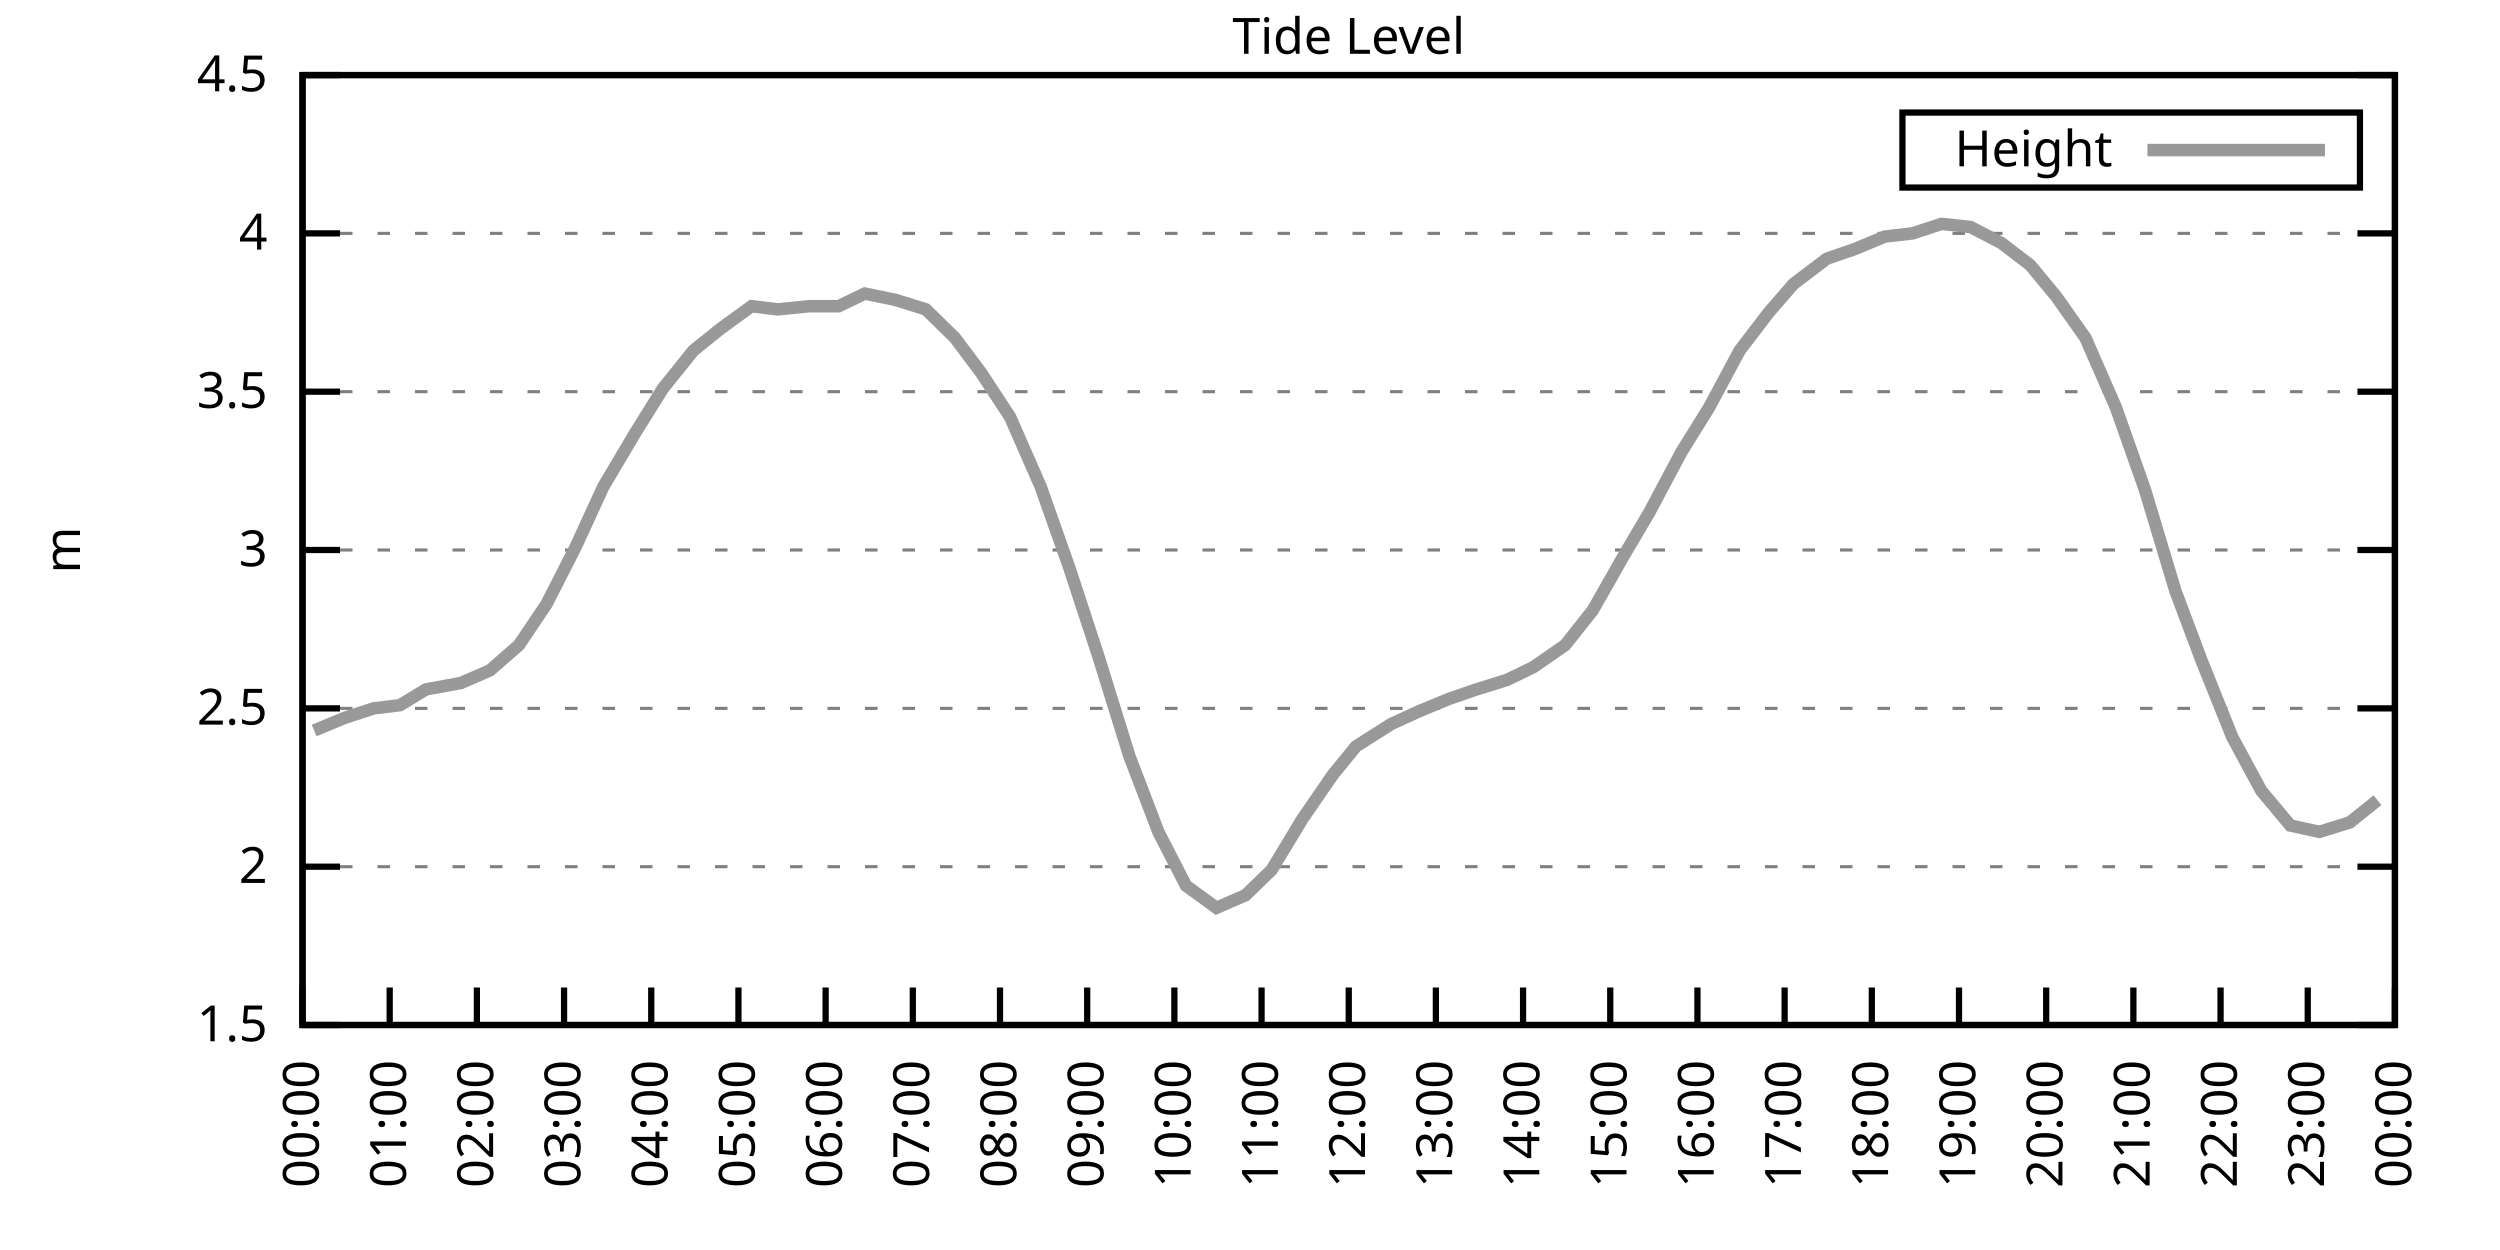
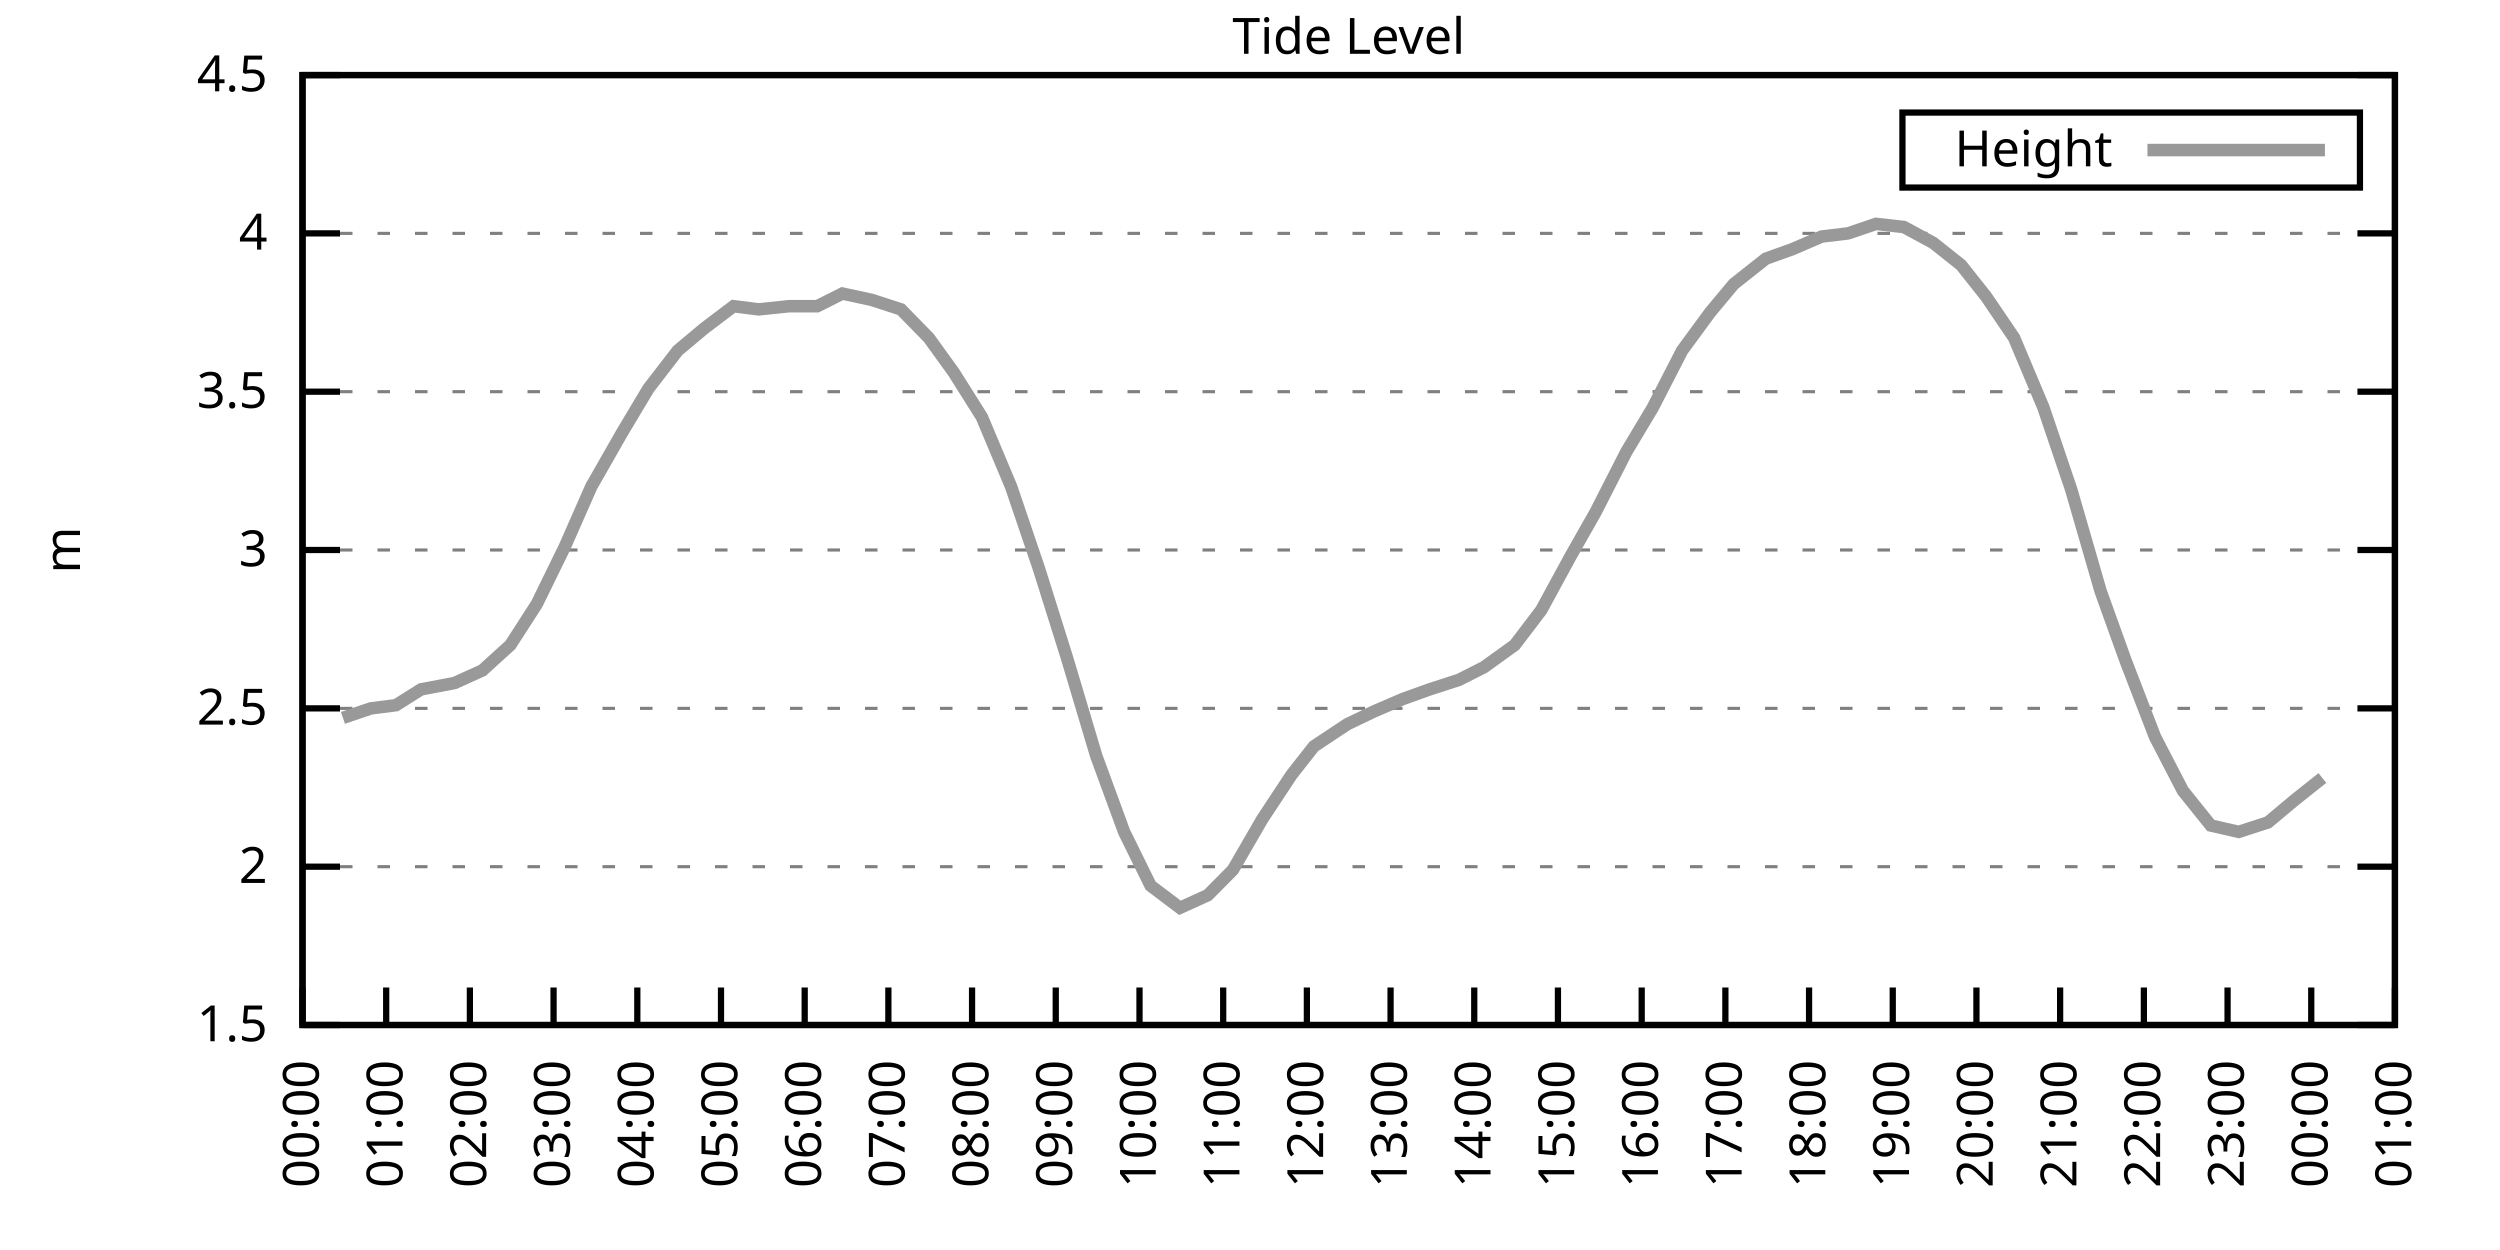
<svg xmlns="http://www.w3.org/2000/svg" xmlns:xlink="http://www.w3.org/1999/xlink" width="400" height="200" viewBox="0 0 400 200">
  <g id="gnuplot_canvas">
    <rect x="0" y="0" width="400" height="200" fill="none" />
    <defs>
      <circle id="gpDot" r="0.5" stroke-width="0.5" stroke="currentColor" />
      <path id="gpPt0" stroke-width="0.333" stroke="currentColor" d="M-1,0 h2 M0,-1 v2" />
      <path id="gpPt1" stroke-width="0.333" stroke="currentColor" d="M-1,-1 L1,1 M1,-1 L-1,1" />
      <path id="gpPt2" stroke-width="0.333" stroke="currentColor" d="M-1,0 L1,0 M0,-1 L0,1 M-1,-1 L1,1 M-1,1 L1,-1" />
      <rect id="gpPt3" stroke-width="0.333" stroke="currentColor" x="-1" y="-1" width="2" height="2" />
      <rect id="gpPt4" stroke-width="0.333" stroke="currentColor" fill="currentColor" x="-1" y="-1" width="2" height="2" />
      <circle id="gpPt5" stroke-width="0.333" stroke="currentColor" cx="0" cy="0" r="1" />
      <use xlink:href="#gpPt5" id="gpPt6" fill="currentColor" stroke="none" />
      <path id="gpPt7" stroke-width="0.333" stroke="currentColor" d="M0,-1.33 L-1.33,0.67 L1.33,0.67 z" />
      <use xlink:href="#gpPt7" id="gpPt8" fill="currentColor" stroke="none" />
      <use xlink:href="#gpPt7" id="gpPt9" stroke="currentColor" transform="rotate(180)" />
      <use xlink:href="#gpPt9" id="gpPt10" fill="currentColor" stroke="none" />
      <use xlink:href="#gpPt3" id="gpPt11" stroke="currentColor" transform="rotate(45)" />
      <use xlink:href="#gpPt11" id="gpPt12" fill="currentColor" stroke="none" />
      <path id="gpPt13" stroke-width="0.333" stroke="currentColor" d="M0,1.330 L1.265,0.411 L0.782,-1.067 L-0.782,-1.076 L-1.265,0.411 z" />
      <use xlink:href="#gpPt13" id="gpPt14" fill="currentColor" stroke="none" />
      <filter id="textbox" filterUnits="objectBoundingBox" x="0" y="0" height="1" width="1">
        <feFlood flood-color="white" flood-opacity="1" result="bgnd" />
        <feComposite in="SourceGraphic" in2="bgnd" operator="atop" />
      </filter>
      <filter id="greybox" filterUnits="objectBoundingBox" x="0" y="0" height="1" width="1">
        <feFlood flood-color="lightgrey" flood-opacity="1" result="grey" />
        <feComposite in="SourceGraphic" in2="grey" operator="atop" />
      </filter>
    </defs>
    <g fill="none" color="white" stroke="currentColor" stroke-width="1.00" stroke-linecap="butt" stroke-linejoin="miter">
</g>
    <g fill="none" color="black" stroke="currentColor" stroke-width="1.00" stroke-linecap="butt" stroke-linejoin="miter">
      <g stroke="none" shape-rendering="crispEdges">
        <polygon fill="rgb(255, 255, 255)" points="48.40,164.00 383.18,164.00 383.18,12.02 48.40,12.02 " />
      </g>
    </g>
    <g fill="none" color="black" stroke="currentColor" stroke-width="1.00" stroke-linecap="butt" stroke-linejoin="miter">
</g>
    <g fill="none" color="black" stroke="black" stroke-width="0.50" stroke-linecap="butt" stroke-linejoin="miter">
</g>
    <g fill="none" color="gray" stroke="currentColor" stroke-width="0.50" stroke-linecap="butt" stroke-linejoin="miter">
      <path stroke="gray" stroke-dasharray="2,4" class="gridline" d="M48.40,164.00 L383.19,164.00  " />
    </g>
    <g fill="none" color="gray" stroke="gray" stroke-width="1.00" stroke-linecap="butt" stroke-linejoin="miter">
</g>
    <g fill="none" color="black" stroke="currentColor" stroke-width="1.00" stroke-linecap="butt" stroke-linejoin="miter">
      <path stroke="black" d="M48.40,164.00 L54.40,164.00 M383.19,164.00 L377.19,164.00  " />
      <g transform="translate(42.80,166.60)" stroke="none" fill="black" font-family="Sans" font-size="8.00" text-anchor="end">
        <text>
          <tspan font-family="Sans"> 1.5</tspan>
        </text>
      </g>
    </g>
    <g fill="none" color="black" stroke="currentColor" stroke-width="1.00" stroke-linecap="butt" stroke-linejoin="miter">
</g>
    <g fill="none" color="black" stroke="black" stroke-width="0.50" stroke-linecap="butt" stroke-linejoin="miter">
</g>
    <g fill="none" color="gray" stroke="currentColor" stroke-width="0.50" stroke-linecap="butt" stroke-linejoin="miter">
      <path stroke="gray" stroke-dasharray="2,4" class="gridline" d="M48.40,138.67 L383.19,138.67  " />
    </g>
    <g fill="none" color="gray" stroke="gray" stroke-width="1.00" stroke-linecap="butt" stroke-linejoin="miter">
</g>
    <g fill="none" color="black" stroke="currentColor" stroke-width="1.00" stroke-linecap="butt" stroke-linejoin="miter">
      <path stroke="black" d="M48.40,138.67 L54.40,138.67 M383.19,138.67 L377.19,138.67  " />
      <g transform="translate(42.80,141.27)" stroke="none" fill="black" font-family="Sans" font-size="8.00" text-anchor="end">
        <text>
          <tspan font-family="Sans"> 2</tspan>
        </text>
      </g>
    </g>
    <g fill="none" color="black" stroke="currentColor" stroke-width="1.00" stroke-linecap="butt" stroke-linejoin="miter">
</g>
    <g fill="none" color="black" stroke="black" stroke-width="0.50" stroke-linecap="butt" stroke-linejoin="miter">
</g>
    <g fill="none" color="gray" stroke="currentColor" stroke-width="0.50" stroke-linecap="butt" stroke-linejoin="miter">
      <path stroke="gray" stroke-dasharray="2,4" class="gridline" d="M48.40,113.34 L383.19,113.34  " />
    </g>
    <g fill="none" color="gray" stroke="gray" stroke-width="1.00" stroke-linecap="butt" stroke-linejoin="miter">
</g>
    <g fill="none" color="black" stroke="currentColor" stroke-width="1.00" stroke-linecap="butt" stroke-linejoin="miter">
      <path stroke="black" d="M48.40,113.34 L54.40,113.34 M383.19,113.34 L377.19,113.34  " />
      <g transform="translate(42.80,115.94)" stroke="none" fill="black" font-family="Sans" font-size="8.00" text-anchor="end">
        <text>
          <tspan font-family="Sans"> 2.5</tspan>
        </text>
      </g>
    </g>
    <g fill="none" color="black" stroke="currentColor" stroke-width="1.00" stroke-linecap="butt" stroke-linejoin="miter">
</g>
    <g fill="none" color="black" stroke="black" stroke-width="0.50" stroke-linecap="butt" stroke-linejoin="miter">
</g>
    <g fill="none" color="gray" stroke="currentColor" stroke-width="0.50" stroke-linecap="butt" stroke-linejoin="miter">
      <path stroke="gray" stroke-dasharray="2,4" class="gridline" d="M48.40,88.00 L383.19,88.00  " />
    </g>
    <g fill="none" color="gray" stroke="gray" stroke-width="1.00" stroke-linecap="butt" stroke-linejoin="miter">
</g>
    <g fill="none" color="black" stroke="currentColor" stroke-width="1.00" stroke-linecap="butt" stroke-linejoin="miter">
      <path stroke="black" d="M48.40,88.00 L54.40,88.00 M383.19,88.00 L377.19,88.00  " />
      <g transform="translate(42.80,90.60)" stroke="none" fill="black" font-family="Sans" font-size="8.00" text-anchor="end">
        <text>
          <tspan font-family="Sans"> 3</tspan>
        </text>
      </g>
    </g>
    <g fill="none" color="black" stroke="currentColor" stroke-width="1.00" stroke-linecap="butt" stroke-linejoin="miter">
</g>
    <g fill="none" color="black" stroke="black" stroke-width="0.50" stroke-linecap="butt" stroke-linejoin="miter">
</g>
    <g fill="none" color="gray" stroke="currentColor" stroke-width="0.50" stroke-linecap="butt" stroke-linejoin="miter">
      <path stroke="gray" stroke-dasharray="2,4" class="gridline" d="M48.40,62.67 L383.19,62.67  " />
    </g>
    <g fill="none" color="gray" stroke="gray" stroke-width="1.00" stroke-linecap="butt" stroke-linejoin="miter">
</g>
    <g fill="none" color="black" stroke="currentColor" stroke-width="1.00" stroke-linecap="butt" stroke-linejoin="miter">
      <path stroke="black" d="M48.40,62.67 L54.40,62.67 M383.19,62.67 L377.19,62.67  " />
      <g transform="translate(42.80,65.27)" stroke="none" fill="black" font-family="Sans" font-size="8.00" text-anchor="end">
        <text>
          <tspan font-family="Sans"> 3.5</tspan>
        </text>
      </g>
    </g>
    <g fill="none" color="black" stroke="currentColor" stroke-width="1.00" stroke-linecap="butt" stroke-linejoin="miter">
</g>
    <g fill="none" color="black" stroke="black" stroke-width="0.50" stroke-linecap="butt" stroke-linejoin="miter">
</g>
    <g fill="none" color="gray" stroke="currentColor" stroke-width="0.50" stroke-linecap="butt" stroke-linejoin="miter">
      <path stroke="gray" stroke-dasharray="2,4" class="gridline" d="M48.40,37.34 L383.19,37.34  " />
    </g>
    <g fill="none" color="gray" stroke="gray" stroke-width="1.00" stroke-linecap="butt" stroke-linejoin="miter">
</g>
    <g fill="none" color="black" stroke="currentColor" stroke-width="1.00" stroke-linecap="butt" stroke-linejoin="miter">
      <path stroke="black" d="M48.40,37.34 L54.40,37.34 M383.19,37.34 L377.19,37.34  " />
      <g transform="translate(42.80,39.94)" stroke="none" fill="black" font-family="Sans" font-size="8.00" text-anchor="end">
        <text>
          <tspan font-family="Sans"> 4</tspan>
        </text>
      </g>
    </g>
    <g fill="none" color="black" stroke="currentColor" stroke-width="1.00" stroke-linecap="butt" stroke-linejoin="miter">
</g>
    <g fill="none" color="black" stroke="black" stroke-width="0.50" stroke-linecap="butt" stroke-linejoin="miter">
</g>
    <g fill="none" color="gray" stroke="currentColor" stroke-width="0.50" stroke-linecap="butt" stroke-linejoin="miter">
      <path stroke="gray" stroke-dasharray="2,4" class="gridline" d="M48.40,12.01 L383.19,12.01  " />
    </g>
    <g fill="none" color="gray" stroke="gray" stroke-width="1.00" stroke-linecap="butt" stroke-linejoin="miter">
</g>
    <g fill="none" color="black" stroke="currentColor" stroke-width="1.00" stroke-linecap="butt" stroke-linejoin="miter">
      <path stroke="black" d="M48.40,12.01 L54.40,12.01 M383.19,12.01 L377.19,12.01  " />
      <g transform="translate(42.80,14.61)" stroke="none" fill="black" font-family="Sans" font-size="8.00" text-anchor="end">
        <text>
          <tspan font-family="Sans"> 4.5</tspan>
        </text>
      </g>
    </g>
    <g fill="none" color="black" stroke="currentColor" stroke-width="1.00" stroke-linecap="butt" stroke-linejoin="miter">
      <path stroke="black" d="M48.40,164.00 L48.40,158.00  " />
      <g transform="translate(51.00,169.60) rotate(270.00)" stroke="none" fill="black" font-family="Sans" font-size="8.00" text-anchor="end">
        <text>
          <tspan font-family="Sans">00:00</tspan>
        </text>
      </g>
    </g>
    <g fill="none" color="black" stroke="currentColor" stroke-width="1.00" stroke-linecap="butt" stroke-linejoin="miter">
-       <path stroke="black" d="M62.35,164.00 L62.35,158.00  " />
-       <g transform="translate(64.95,169.60) rotate(270.00)" stroke="none" fill="black" font-family="Sans" font-size="8.00" text-anchor="end">
+       <path stroke="black" d="M61.79,164.00 L61.79,158.00  " />
+       <g transform="translate(64.39,169.60) rotate(270.00)" stroke="none" fill="black" font-family="Sans" font-size="8.00" text-anchor="end">
        <text>
          <tspan font-family="Sans">01:00</tspan>
        </text>
      </g>
    </g>
    <g fill="none" color="black" stroke="currentColor" stroke-width="1.00" stroke-linecap="butt" stroke-linejoin="miter">
-       <path stroke="black" d="M76.30,164.00 L76.30,158.00  " />
-       <g transform="translate(78.90,169.60) rotate(270.00)" stroke="none" fill="black" font-family="Sans" font-size="8.00" text-anchor="end">
+       <path stroke="black" d="M75.18,164.00 L75.18,158.00  " />
+       <g transform="translate(77.78,169.60) rotate(270.00)" stroke="none" fill="black" font-family="Sans" font-size="8.00" text-anchor="end">
        <text>
          <tspan font-family="Sans">02:00</tspan>
        </text>
      </g>
    </g>
    <g fill="none" color="black" stroke="currentColor" stroke-width="1.00" stroke-linecap="butt" stroke-linejoin="miter">
-       <path stroke="black" d="M90.25,164.00 L90.25,158.00  " />
-       <g transform="translate(92.85,169.60) rotate(270.00)" stroke="none" fill="black" font-family="Sans" font-size="8.00" text-anchor="end">
+       <path stroke="black" d="M88.57,164.00 L88.57,158.00  " />
+       <g transform="translate(91.17,169.60) rotate(270.00)" stroke="none" fill="black" font-family="Sans" font-size="8.00" text-anchor="end">
        <text>
          <tspan font-family="Sans">03:00</tspan>
        </text>
      </g>
    </g>
    <g fill="none" color="black" stroke="currentColor" stroke-width="1.00" stroke-linecap="butt" stroke-linejoin="miter">
-       <path stroke="black" d="M104.20,164.00 L104.20,158.00  " />
-       <g transform="translate(106.80,169.60) rotate(270.00)" stroke="none" fill="black" font-family="Sans" font-size="8.00" text-anchor="end">
+       <path stroke="black" d="M101.97,164.00 L101.97,158.00  " />
+       <g transform="translate(104.57,169.60) rotate(270.00)" stroke="none" fill="black" font-family="Sans" font-size="8.00" text-anchor="end">
        <text>
          <tspan font-family="Sans">04:00</tspan>
        </text>
      </g>
    </g>
    <g fill="none" color="black" stroke="currentColor" stroke-width="1.00" stroke-linecap="butt" stroke-linejoin="miter">
-       <path stroke="black" d="M118.15,164.00 L118.15,158.00  " />
-       <g transform="translate(120.75,169.60) rotate(270.00)" stroke="none" fill="black" font-family="Sans" font-size="8.00" text-anchor="end">
+       <path stroke="black" d="M115.36,164.00 L115.36,158.00  " />
+       <g transform="translate(117.96,169.60) rotate(270.00)" stroke="none" fill="black" font-family="Sans" font-size="8.00" text-anchor="end">
        <text>
          <tspan font-family="Sans">05:00</tspan>
        </text>
      </g>
    </g>
    <g fill="none" color="black" stroke="currentColor" stroke-width="1.00" stroke-linecap="butt" stroke-linejoin="miter">
-       <path stroke="black" d="M132.10,164.00 L132.10,158.00  " />
-       <g transform="translate(134.70,169.60) rotate(270.00)" stroke="none" fill="black" font-family="Sans" font-size="8.00" text-anchor="end">
+       <path stroke="black" d="M128.75,164.00 L128.75,158.00  " />
+       <g transform="translate(131.35,169.60) rotate(270.00)" stroke="none" fill="black" font-family="Sans" font-size="8.00" text-anchor="end">
        <text>
          <tspan font-family="Sans">06:00</tspan>
        </text>
      </g>
    </g>
    <g fill="none" color="black" stroke="currentColor" stroke-width="1.00" stroke-linecap="butt" stroke-linejoin="miter">
-       <path stroke="black" d="M146.05,164.00 L146.05,158.00  " />
-       <g transform="translate(148.65,169.60) rotate(270.00)" stroke="none" fill="black" font-family="Sans" font-size="8.00" text-anchor="end">
+       <path stroke="black" d="M142.14,164.00 L142.14,158.00  " />
+       <g transform="translate(144.74,169.60) rotate(270.00)" stroke="none" fill="black" font-family="Sans" font-size="8.00" text-anchor="end">
        <text>
          <tspan font-family="Sans">07:00</tspan>
        </text>
      </g>
    </g>
    <g fill="none" color="black" stroke="currentColor" stroke-width="1.00" stroke-linecap="butt" stroke-linejoin="miter">
-       <path stroke="black" d="M160.00,164.00 L160.00,158.00  " />
-       <g transform="translate(162.60,169.60) rotate(270.00)" stroke="none" fill="black" font-family="Sans" font-size="8.00" text-anchor="end">
+       <path stroke="black" d="M155.53,164.00 L155.53,158.00  " />
+       <g transform="translate(158.13,169.60) rotate(270.00)" stroke="none" fill="black" font-family="Sans" font-size="8.00" text-anchor="end">
        <text>
          <tspan font-family="Sans">08:00</tspan>
        </text>
      </g>
    </g>
    <g fill="none" color="black" stroke="currentColor" stroke-width="1.00" stroke-linecap="butt" stroke-linejoin="miter">
-       <path stroke="black" d="M173.95,164.00 L173.95,158.00  " />
-       <g transform="translate(176.55,169.60) rotate(270.00)" stroke="none" fill="black" font-family="Sans" font-size="8.00" text-anchor="end">
+       <path stroke="black" d="M168.92,164.00 L168.92,158.00  " />
+       <g transform="translate(171.52,169.60) rotate(270.00)" stroke="none" fill="black" font-family="Sans" font-size="8.00" text-anchor="end">
        <text>
          <tspan font-family="Sans">09:00</tspan>
        </text>
      </g>
    </g>
    <g fill="none" color="black" stroke="currentColor" stroke-width="1.00" stroke-linecap="butt" stroke-linejoin="miter">
-       <path stroke="black" d="M187.90,164.00 L187.90,158.00  " />
-       <g transform="translate(190.50,169.60) rotate(270.00)" stroke="none" fill="black" font-family="Sans" font-size="8.00" text-anchor="end">
+       <path stroke="black" d="M182.32,164.00 L182.32,158.00  " />
+       <g transform="translate(184.92,169.60) rotate(270.00)" stroke="none" fill="black" font-family="Sans" font-size="8.00" text-anchor="end">
        <text>
          <tspan font-family="Sans">10:00</tspan>
        </text>
      </g>
    </g>
    <g fill="none" color="black" stroke="currentColor" stroke-width="1.00" stroke-linecap="butt" stroke-linejoin="miter">
-       <path stroke="black" d="M201.85,164.00 L201.85,158.00  " />
-       <g transform="translate(204.45,169.60) rotate(270.00)" stroke="none" fill="black" font-family="Sans" font-size="8.00" text-anchor="end">
+       <path stroke="black" d="M195.71,164.00 L195.71,158.00  " />
+       <g transform="translate(198.31,169.60) rotate(270.00)" stroke="none" fill="black" font-family="Sans" font-size="8.00" text-anchor="end">
        <text>
          <tspan font-family="Sans">11:00</tspan>
        </text>
      </g>
    </g>
    <g fill="none" color="black" stroke="currentColor" stroke-width="1.00" stroke-linecap="butt" stroke-linejoin="miter">
-       <path stroke="black" d="M215.80,164.00 L215.80,158.00  " />
-       <g transform="translate(218.40,169.60) rotate(270.00)" stroke="none" fill="black" font-family="Sans" font-size="8.00" text-anchor="end">
+       <path stroke="black" d="M209.10,164.00 L209.10,158.00  " />
+       <g transform="translate(211.70,169.60) rotate(270.00)" stroke="none" fill="black" font-family="Sans" font-size="8.00" text-anchor="end">
        <text>
          <tspan font-family="Sans">12:00</tspan>
        </text>
      </g>
    </g>
    <g fill="none" color="black" stroke="currentColor" stroke-width="1.00" stroke-linecap="butt" stroke-linejoin="miter">
-       <path stroke="black" d="M229.74,164.00 L229.74,158.00  " />
-       <g transform="translate(232.34,169.60) rotate(270.00)" stroke="none" fill="black" font-family="Sans" font-size="8.00" text-anchor="end">
+       <path stroke="black" d="M222.49,164.00 L222.49,158.00  " />
+       <g transform="translate(225.09,169.60) rotate(270.00)" stroke="none" fill="black" font-family="Sans" font-size="8.00" text-anchor="end">
        <text>
          <tspan font-family="Sans">13:00</tspan>
        </text>
      </g>
    </g>
    <g fill="none" color="black" stroke="currentColor" stroke-width="1.00" stroke-linecap="butt" stroke-linejoin="miter">
-       <path stroke="black" d="M243.69,164.00 L243.69,158.00  " />
-       <g transform="translate(246.29,169.60) rotate(270.00)" stroke="none" fill="black" font-family="Sans" font-size="8.00" text-anchor="end">
+       <path stroke="black" d="M235.88,164.00 L235.88,158.00  " />
+       <g transform="translate(238.48,169.60) rotate(270.00)" stroke="none" fill="black" font-family="Sans" font-size="8.00" text-anchor="end">
        <text>
          <tspan font-family="Sans">14:00</tspan>
        </text>
      </g>
    </g>
    <g fill="none" color="black" stroke="currentColor" stroke-width="1.00" stroke-linecap="butt" stroke-linejoin="miter">
-       <path stroke="black" d="M257.64,164.00 L257.64,158.00  " />
-       <g transform="translate(260.24,169.60) rotate(270.00)" stroke="none" fill="black" font-family="Sans" font-size="8.00" text-anchor="end">
+       <path stroke="black" d="M249.27,164.00 L249.27,158.00  " />
+       <g transform="translate(251.87,169.60) rotate(270.00)" stroke="none" fill="black" font-family="Sans" font-size="8.00" text-anchor="end">
        <text>
          <tspan font-family="Sans">15:00</tspan>
        </text>
      </g>
    </g>
    <g fill="none" color="black" stroke="currentColor" stroke-width="1.00" stroke-linecap="butt" stroke-linejoin="miter">
-       <path stroke="black" d="M271.59,164.00 L271.59,158.00  " />
-       <g transform="translate(274.19,169.60) rotate(270.00)" stroke="none" fill="black" font-family="Sans" font-size="8.00" text-anchor="end">
+       <path stroke="black" d="M262.67,164.00 L262.67,158.00  " />
+       <g transform="translate(265.27,169.60) rotate(270.00)" stroke="none" fill="black" font-family="Sans" font-size="8.00" text-anchor="end">
        <text>
          <tspan font-family="Sans">16:00</tspan>
        </text>
      </g>
    </g>
    <g fill="none" color="black" stroke="currentColor" stroke-width="1.00" stroke-linecap="butt" stroke-linejoin="miter">
-       <path stroke="black" d="M285.54,164.00 L285.54,158.00  " />
-       <g transform="translate(288.14,169.60) rotate(270.00)" stroke="none" fill="black" font-family="Sans" font-size="8.00" text-anchor="end">
+       <path stroke="black" d="M276.06,164.00 L276.06,158.00  " />
+       <g transform="translate(278.66,169.60) rotate(270.00)" stroke="none" fill="black" font-family="Sans" font-size="8.00" text-anchor="end">
        <text>
          <tspan font-family="Sans">17:00</tspan>
        </text>
      </g>
    </g>
    <g fill="none" color="black" stroke="currentColor" stroke-width="1.00" stroke-linecap="butt" stroke-linejoin="miter">
-       <path stroke="black" d="M299.49,164.00 L299.49,158.00  " />
-       <g transform="translate(302.09,169.60) rotate(270.00)" stroke="none" fill="black" font-family="Sans" font-size="8.00" text-anchor="end">
+       <path stroke="black" d="M289.45,164.00 L289.45,158.00  " />
+       <g transform="translate(292.05,169.60) rotate(270.00)" stroke="none" fill="black" font-family="Sans" font-size="8.00" text-anchor="end">
        <text>
          <tspan font-family="Sans">18:00</tspan>
        </text>
      </g>
    </g>
    <g fill="none" color="black" stroke="currentColor" stroke-width="1.00" stroke-linecap="butt" stroke-linejoin="miter">
-       <path stroke="black" d="M313.44,164.00 L313.44,158.00  " />
-       <g transform="translate(316.04,169.60) rotate(270.00)" stroke="none" fill="black" font-family="Sans" font-size="8.00" text-anchor="end">
+       <path stroke="black" d="M302.84,164.00 L302.84,158.00  " />
+       <g transform="translate(305.44,169.60) rotate(270.00)" stroke="none" fill="black" font-family="Sans" font-size="8.00" text-anchor="end">
        <text>
          <tspan font-family="Sans">19:00</tspan>
        </text>
      </g>
    </g>
    <g fill="none" color="black" stroke="currentColor" stroke-width="1.00" stroke-linecap="butt" stroke-linejoin="miter">
-       <path stroke="black" d="M327.39,164.00 L327.39,158.00  " />
-       <g transform="translate(329.99,169.60) rotate(270.00)" stroke="none" fill="black" font-family="Sans" font-size="8.00" text-anchor="end">
+       <path stroke="black" d="M316.23,164.00 L316.23,158.00  " />
+       <g transform="translate(318.83,169.60) rotate(270.00)" stroke="none" fill="black" font-family="Sans" font-size="8.00" text-anchor="end">
        <text>
          <tspan font-family="Sans">20:00</tspan>
        </text>
      </g>
    </g>
    <g fill="none" color="black" stroke="currentColor" stroke-width="1.00" stroke-linecap="butt" stroke-linejoin="miter">
-       <path stroke="black" d="M341.34,164.00 L341.34,158.00  " />
-       <g transform="translate(343.94,169.60) rotate(270.00)" stroke="none" fill="black" font-family="Sans" font-size="8.00" text-anchor="end">
+       <path stroke="black" d="M329.62,164.00 L329.62,158.00  " />
+       <g transform="translate(332.22,169.60) rotate(270.00)" stroke="none" fill="black" font-family="Sans" font-size="8.00" text-anchor="end">
        <text>
          <tspan font-family="Sans">21:00</tspan>
        </text>
      </g>
    </g>
    <g fill="none" color="black" stroke="currentColor" stroke-width="1.00" stroke-linecap="butt" stroke-linejoin="miter">
-       <path stroke="black" d="M355.29,164.00 L355.29,158.00  " />
-       <g transform="translate(357.89,169.60) rotate(270.00)" stroke="none" fill="black" font-family="Sans" font-size="8.00" text-anchor="end">
+       <path stroke="black" d="M343.02,164.00 L343.02,158.00  " />
+       <g transform="translate(345.62,169.60) rotate(270.00)" stroke="none" fill="black" font-family="Sans" font-size="8.00" text-anchor="end">
        <text>
          <tspan font-family="Sans">22:00</tspan>
        </text>
      </g>
    </g>
    <g fill="none" color="black" stroke="currentColor" stroke-width="1.00" stroke-linecap="butt" stroke-linejoin="miter">
-       <path stroke="black" d="M369.24,164.00 L369.24,158.00  " />
-       <g transform="translate(371.84,169.60) rotate(270.00)" stroke="none" fill="black" font-family="Sans" font-size="8.00" text-anchor="end">
+       <path stroke="black" d="M356.41,164.00 L356.41,158.00  " />
+       <g transform="translate(359.01,169.60) rotate(270.00)" stroke="none" fill="black" font-family="Sans" font-size="8.00" text-anchor="end">
        <text>
          <tspan font-family="Sans">23:00</tspan>
+         </text>
+       </g>
+     </g>
+     <g fill="none" color="black" stroke="currentColor" stroke-width="1.00" stroke-linecap="butt" stroke-linejoin="miter">
+       <path stroke="black" d="M369.80,164.00 L369.80,158.00  " />
+       <g transform="translate(372.40,169.60) rotate(270.00)" stroke="none" fill="black" font-family="Sans" font-size="8.00" text-anchor="end">
+         <text>
+           <tspan font-family="Sans">00:00</tspan>
        </text>
      </g>
    </g>
    <g fill="none" color="black" stroke="currentColor" stroke-width="1.00" stroke-linecap="butt" stroke-linejoin="miter">
      <path stroke="black" d="M383.19,164.00 L383.19,158.00  " />
      <g transform="translate(385.79,169.60) rotate(270.00)" stroke="none" fill="black" font-family="Sans" font-size="8.00" text-anchor="end">
        <text>
-           <tspan font-family="Sans">00:00</tspan>
+           <tspan font-family="Sans">01:00</tspan>
        </text>
      </g>
    </g>
    <g fill="none" color="black" stroke="currentColor" stroke-width="1.00" stroke-linecap="butt" stroke-linejoin="miter">
</g>
    <g fill="none" color="black" stroke="currentColor" stroke-width="1.00" stroke-linecap="butt" stroke-linejoin="miter">
      <path stroke="black" d="M48.40,12.01 L48.40,164.00 L383.19,164.00 L383.19,12.01 L48.40,12.01 Z  " />
    </g>
    <g fill="none" color="black" stroke="currentColor" stroke-width="1.00" stroke-linecap="butt" stroke-linejoin="miter">
</g>
    <g fill="none" color="black" stroke="currentColor" stroke-width="1.00" stroke-linecap="butt" stroke-linejoin="miter">
      <path stroke="black" d="M304.39,30.01 L304.39,18.01 L377.59,18.01 L377.59,30.01 L304.39,30.01 Z  " />
    </g>
    <g id="Tide_level_plot_1">
      <g fill="none" color="white" stroke="black" stroke-width="2.00" stroke-linecap="butt" stroke-linejoin="miter">
</g>
      <g fill="none" color="black" stroke="currentColor" stroke-width="2.00" stroke-linecap="butt" stroke-linejoin="miter">
        <g transform="translate(337.99,26.61)" stroke="none" fill="black" font-family="Sans" font-size="8.00" text-anchor="end">
          <text>
            <tspan font-family="Sans">Height</tspan>
          </text>
        </g>
      </g>
      <g fill="none" color="black" stroke="currentColor" stroke-width="2.00" stroke-linecap="butt" stroke-linejoin="miter">
-         <path stroke="rgb(153, 153, 153)" d="M343.59,24.01 L371.99,24.01 M50.26,116.88 L55.14,114.86 L59.79,113.34 L63.98,112.83 L68.16,110.30 L73.74,109.28   L78.39,107.26 L83.04,103.20 L87.46,96.62 L92.11,87.50 L96.53,77.87 L101.64,69.26 L106.06,62.17 L110.94,56.09   L115.36,52.54 L120.24,48.99 L124.43,49.50 L129.54,48.99 L134.19,48.99 L138.37,46.97 L143.26,47.98 L148.14,49.50   L152.79,54.06 L156.97,59.63 L161.62,66.73 L166.51,77.87 L171.16,91.04 L175.81,105.23 L180.69,120.94 L185.34,133.10   L189.76,141.71 L194.64,145.25 L199.29,143.23 L203.47,139.17 L208.36,131.07 L213.24,123.98 L216.96,119.42 L222.54,115.87   L226.95,113.84 L231.84,111.82 L236.25,110.30 L241.14,108.78 L245.32,106.75 L250.44,103.20 L254.85,97.63 L259.74,89.02   L263.92,81.93 L269.04,72.30 L273.45,65.21 L278.34,56.09 L282.99,50.01 L286.94,45.45 L292.29,41.39 L296.70,39.87   L301.58,37.85 L306.00,37.34 L310.65,35.82 L315.30,36.33 L320.18,38.86 L324.83,42.41 L329.02,47.47 L333.67,54.06   L338.55,65.21 L343.20,78.38 L348.08,94.59 L352.27,105.74 L357.15,117.90 L361.80,126.51 L366.45,132.08 L371.10,133.10   L375.98,131.58 L380.40,128.03  " />
+         <path stroke="rgb(153, 153, 153)" d="M343.59,24.01 L371.99,24.01 M54.87,114.86 L59.34,113.34 L63.35,112.83 L67.37,110.30 L72.73,109.28 L77.19,107.26   L81.66,103.20 L85.90,96.62 L90.36,87.50 L94.60,77.87 L99.51,69.26 L103.75,62.17 L108.44,56.09 L112.68,52.54   L117.37,48.99 L121.38,49.50 L126.29,48.99 L130.76,48.99 L134.78,46.97 L139.46,47.98 L144.15,49.50 L148.61,54.06   L152.63,59.63 L157.10,66.73 L161.78,77.87 L166.25,91.04 L170.71,105.23 L175.40,120.94 L179.86,133.10 L184.10,141.71   L188.79,145.25 L193.25,143.23 L197.27,139.17 L201.96,131.07 L206.64,123.98 L210.22,119.42 L215.57,115.87 L219.81,113.84   L224.50,111.82 L228.74,110.30 L233.43,108.78 L237.44,106.75 L242.36,103.20 L246.60,97.63 L251.28,89.02 L255.30,81.93   L260.21,72.30 L264.45,65.21 L269.14,56.09 L273.60,50.01 L277.40,45.45 L282.53,41.39 L286.77,39.87 L291.46,37.85   L295.70,37.34 L300.16,35.82 L304.63,36.33 L309.31,38.86 L313.78,42.41 L317.79,47.47 L322.26,54.06 L326.95,65.21   L331.41,78.38 L336.10,94.59 L340.11,105.74 L344.80,117.90 L349.26,126.51 L353.73,132.08 L358.19,133.10 L362.88,131.58   L367.12,128.03 L371.58,124.48  " />
      </g>
    </g>
    <g fill="none" color="black" stroke="currentColor" stroke-width="2.00" stroke-linecap="butt" stroke-linejoin="miter">
</g>
    <g fill="none" color="black" stroke="black" stroke-width="1.00" stroke-linecap="butt" stroke-linejoin="miter">
</g>
    <g fill="none" color="black" stroke="currentColor" stroke-width="1.00" stroke-linecap="butt" stroke-linejoin="miter">
      <path stroke="black" d="M48.40,12.01 L48.40,164.00 L383.19,164.00 L383.19,12.01 L48.40,12.01 Z  " />
      <g transform="translate(12.80,88.01) rotate(270.00)" stroke="none" fill="black" font-family="Sans" font-size="8.00" text-anchor="middle">
        <text>
          <tspan font-family="Sans">m</tspan>
        </text>
      </g>
    </g>
    <g fill="none" color="black" stroke="currentColor" stroke-width="1.00" stroke-linecap="butt" stroke-linejoin="miter">
</g>
    <g fill="none" color="black" stroke="currentColor" stroke-width="1.00" stroke-linecap="butt" stroke-linejoin="miter">
      <g transform="translate(215.79,8.61)" stroke="none" fill="black" font-family="Sans" font-size="8.00" text-anchor="middle">
        <text>
          <tspan font-family="Sans">Tide Level</tspan>
        </text>
      </g>
    </g>
    <g fill="none" color="black" stroke="currentColor" stroke-width="1.00" stroke-linecap="butt" stroke-linejoin="miter">
</g>
  </g>
</svg>
